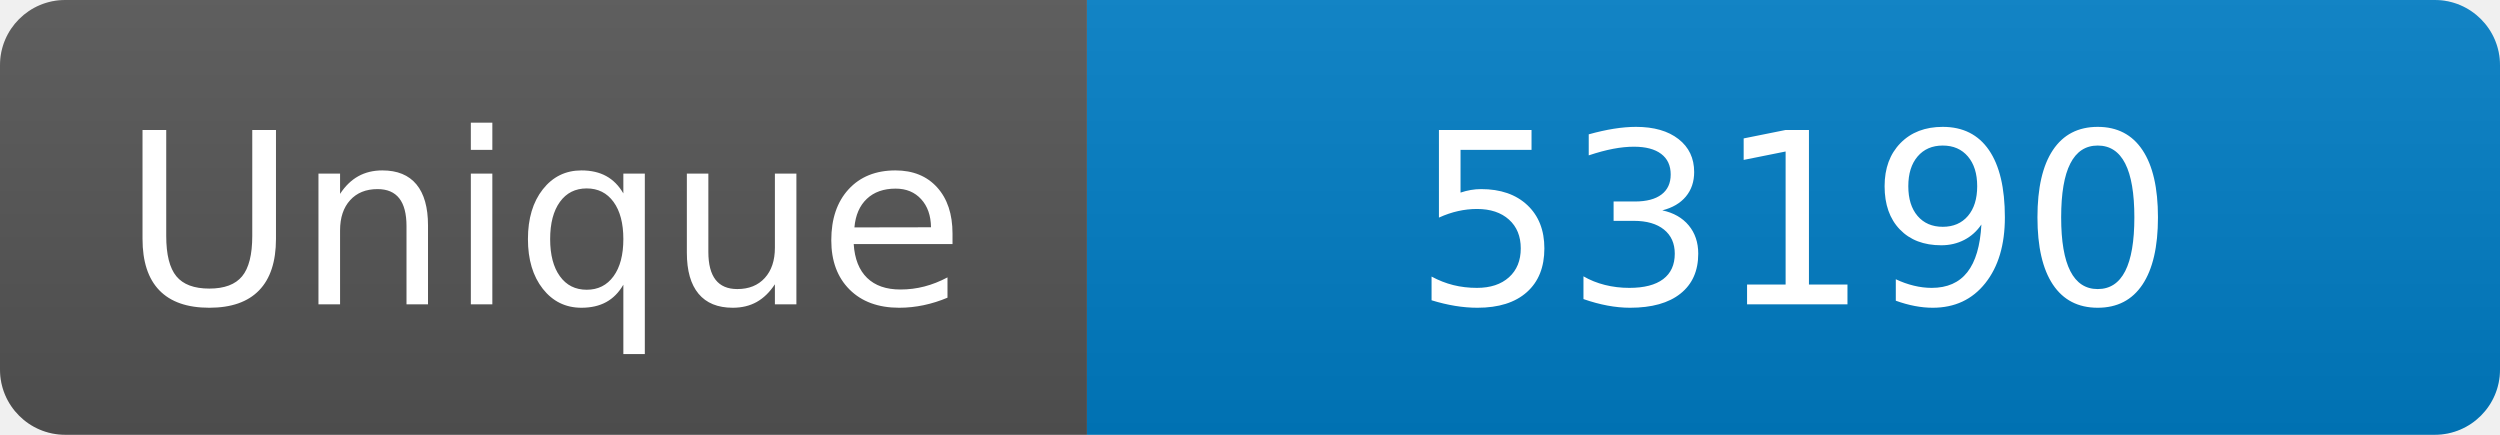
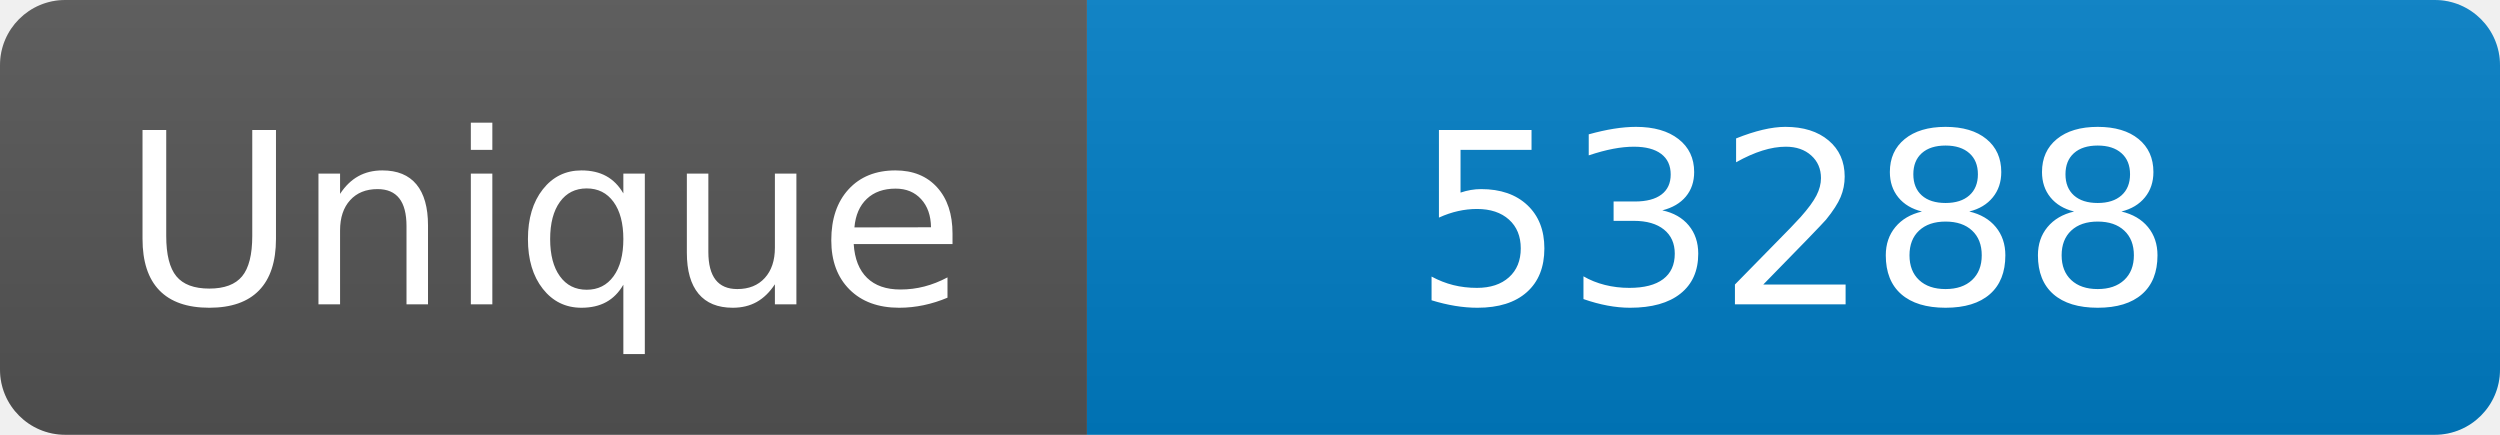
<svg xmlns="http://www.w3.org/2000/svg" width="115" height="20" role="img" aria-label="Maintained?: yes">
  <linearGradient id="s" x2="0" y2="100%">
    <stop offset="0" stop-color="#bbb" stop-opacity=".1" />
    <stop offset="1" stop-opacity=".1" />
  </linearGradient>
  <clipPath id="r">
    <rect width="115" height="20" rx="3" fill="#fff" />
  </clipPath>
  <g clip-path="url(#r)">
    <rect width="50" height="20" fill="#555" />
    <rect x="50" width="160" height="20" fill="#007ec6" />
    <rect width="115" height="20" fill="url(#s)" />
  </g>
  <g fill="#fff" text-anchor="middle" font-family="Verdana,Geneva,DejaVu Sans,sans-serif" font-size="110">
    <text x="250" y="140" transform="scale(.1)" fill="#fff">Unique</text>
-     <text x="825" y="140" transform="scale(.1)" fill="#fff">53190</text>
+     <text x="825" y="140" transform="scale(.1)" fill="#fff">53288</text>
  </g>
</svg>
